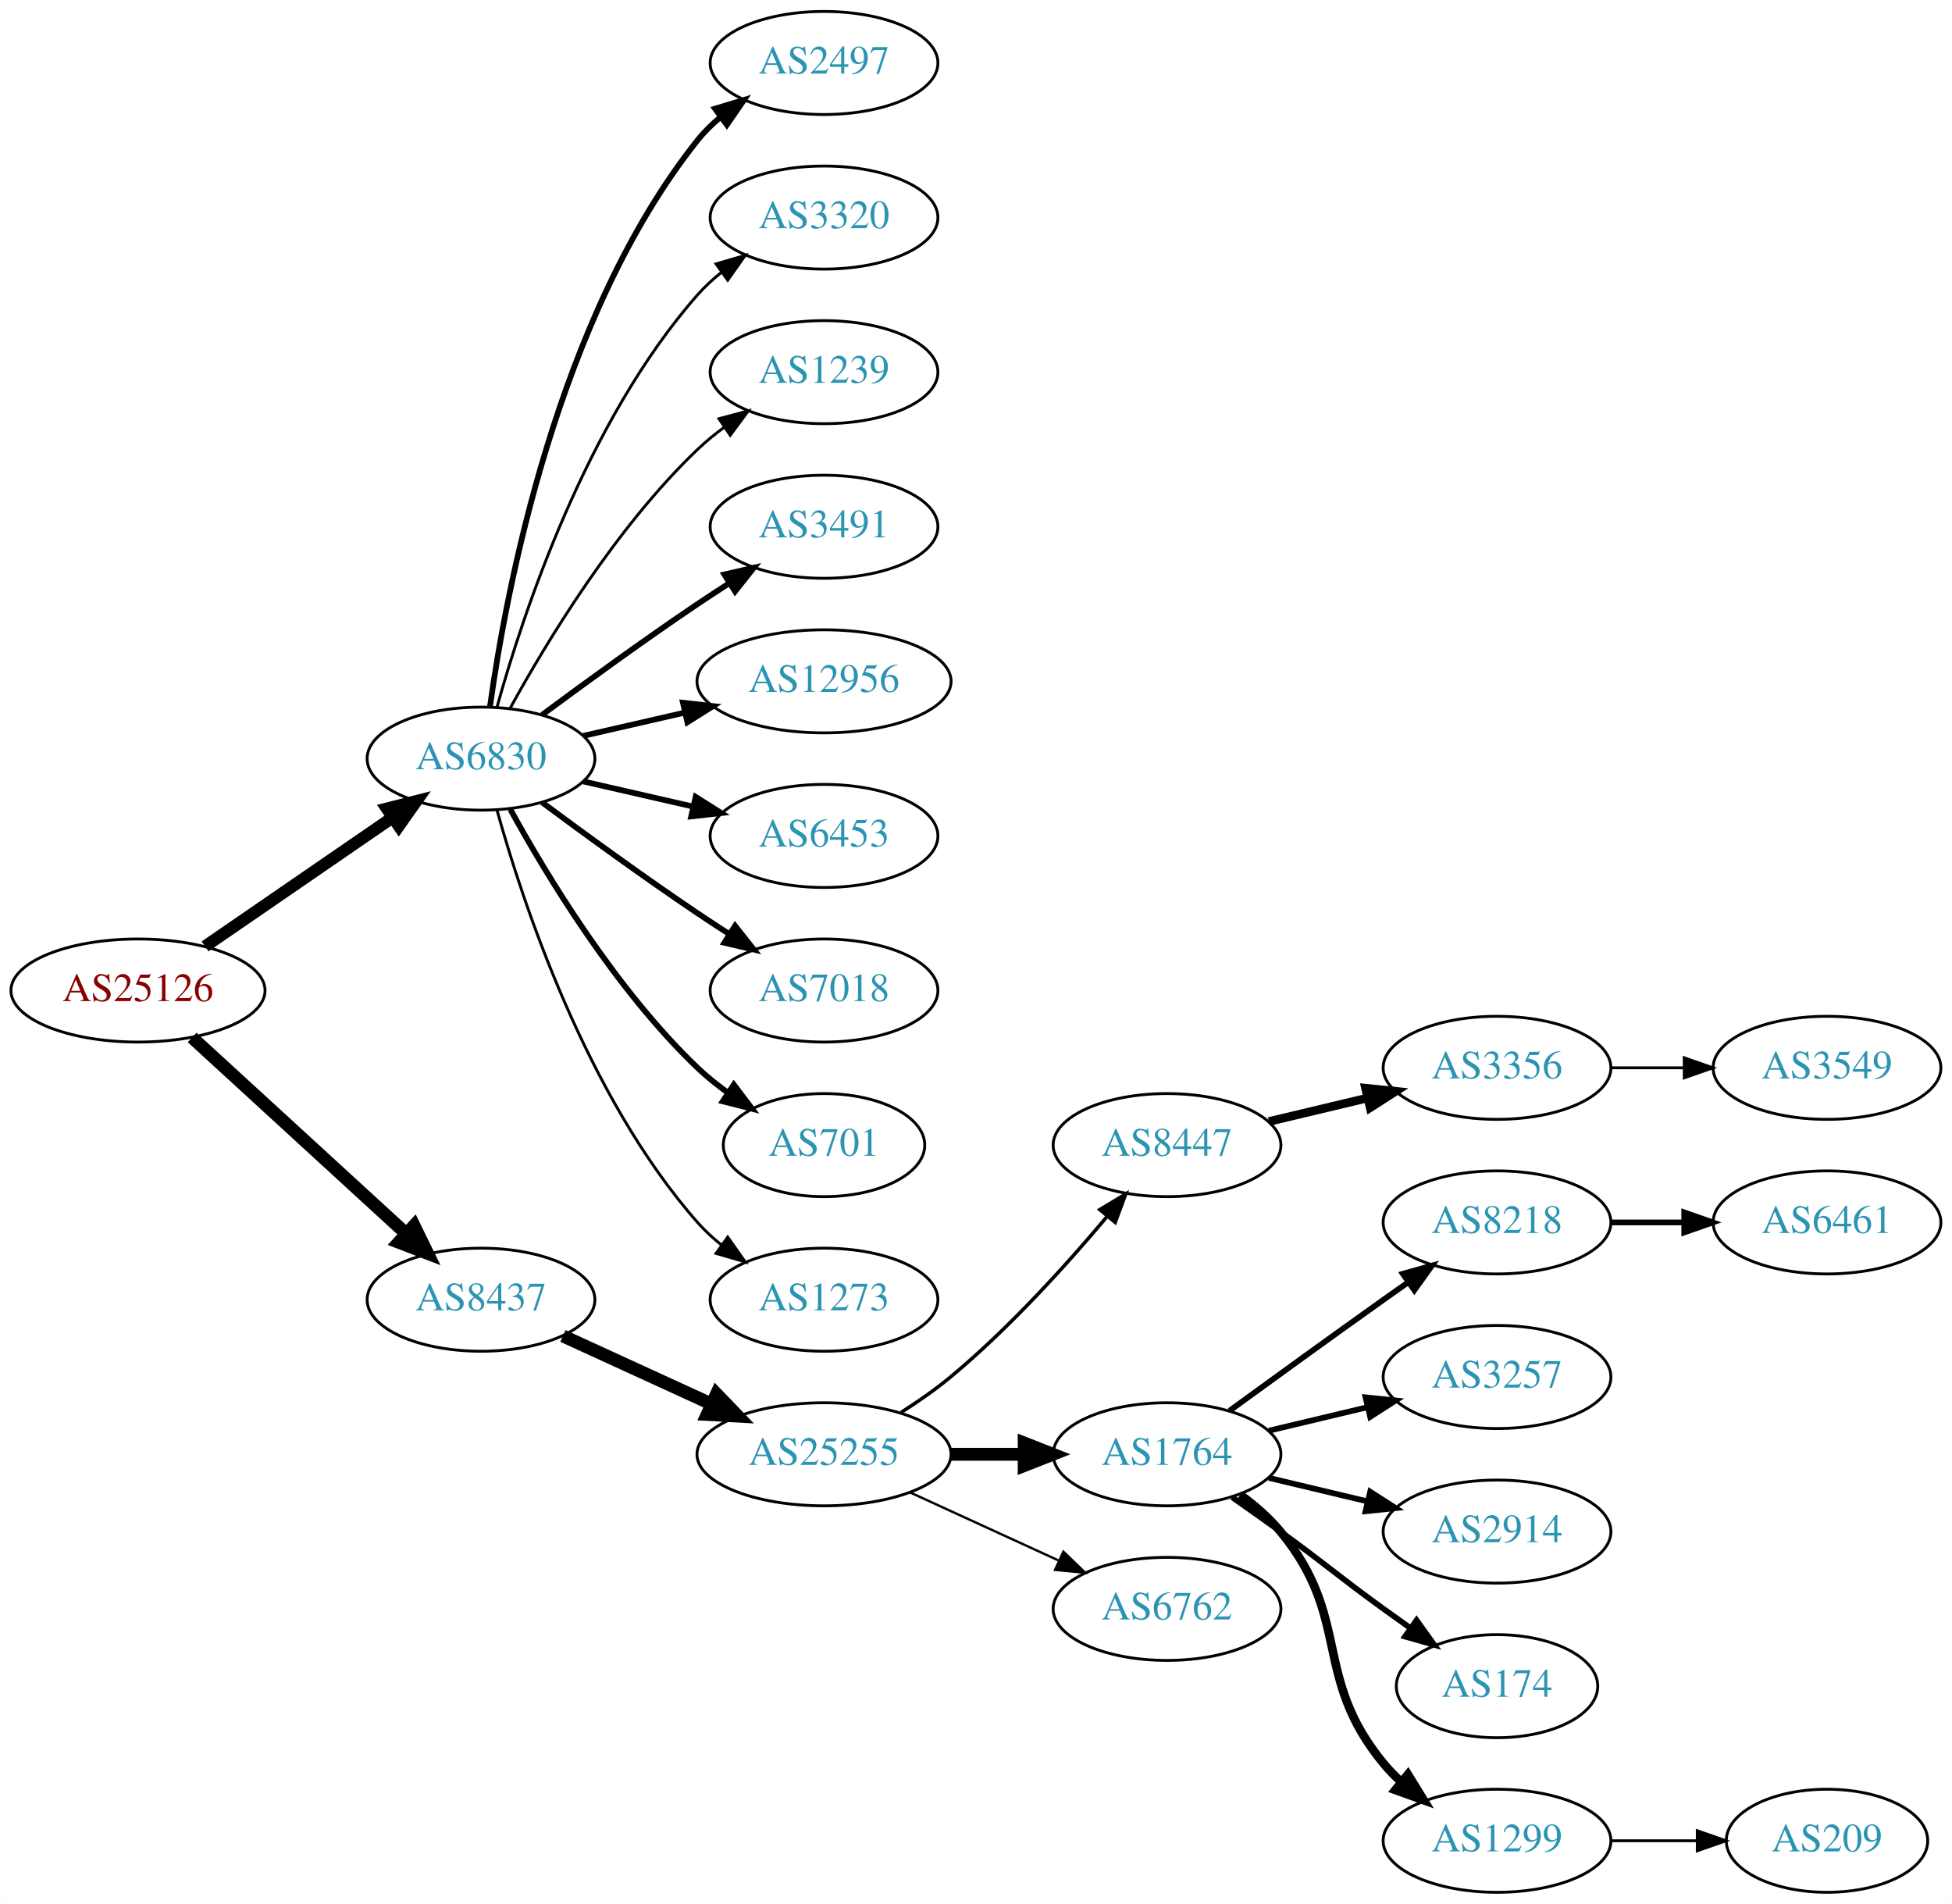
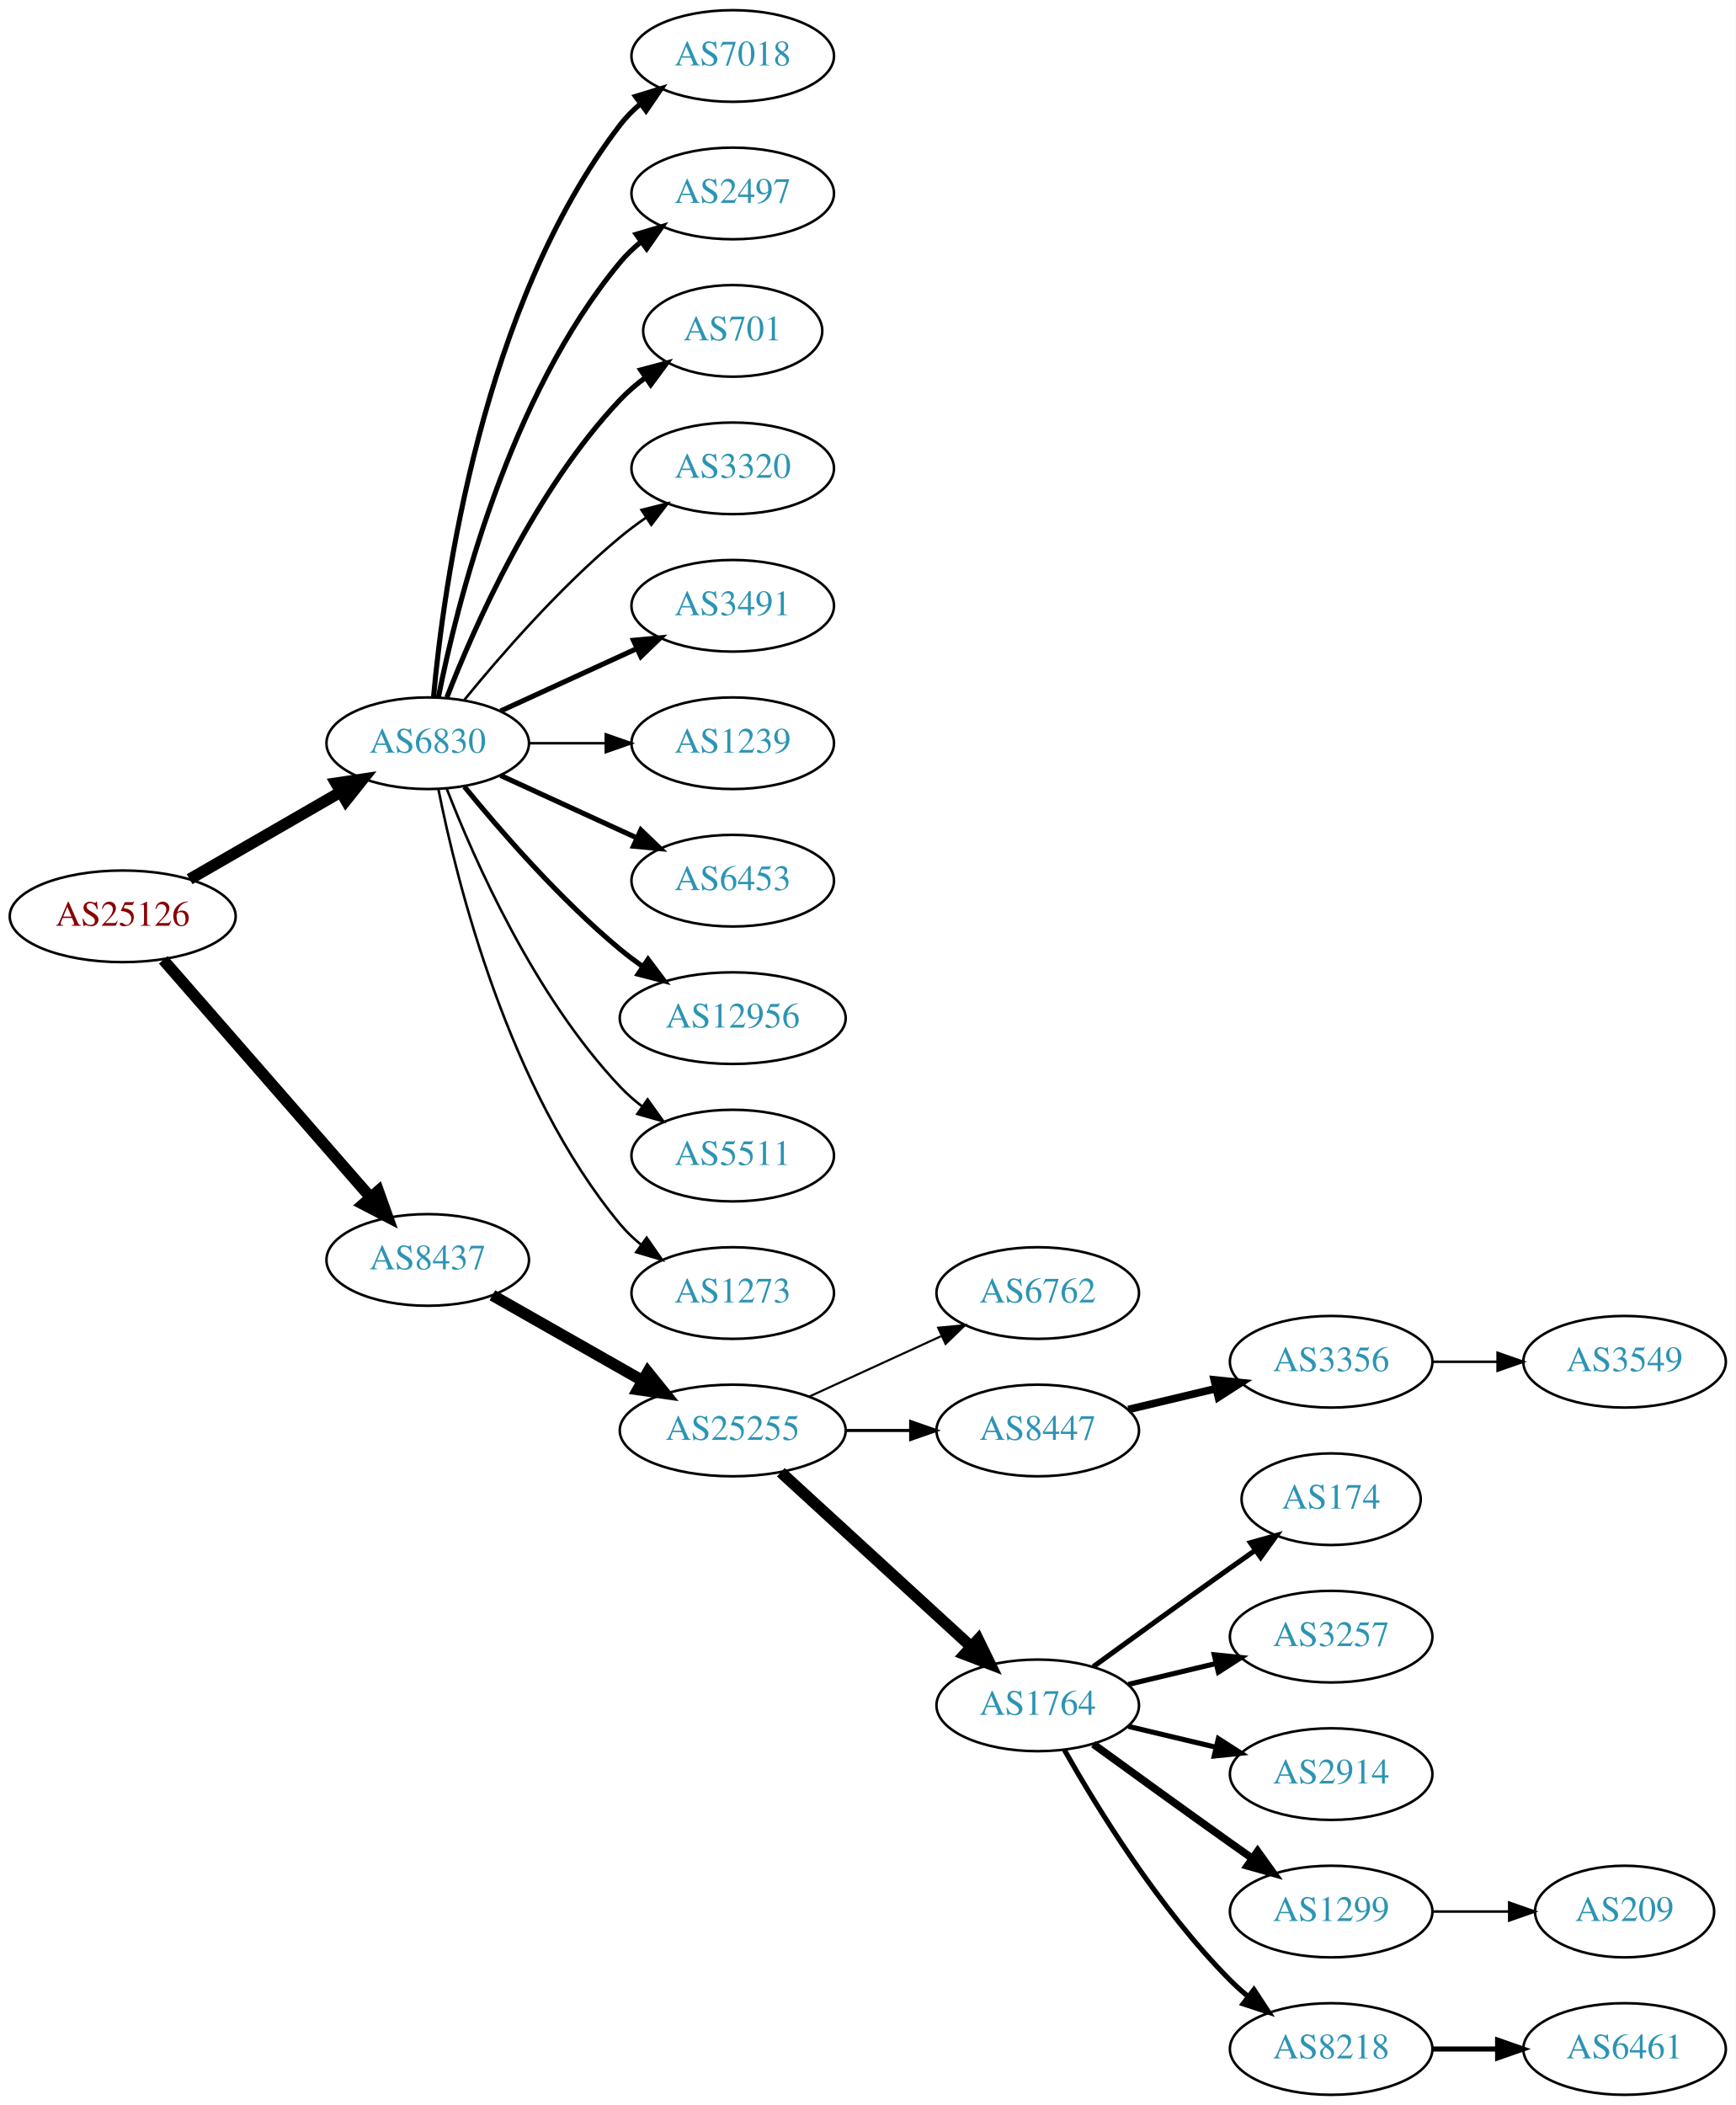
- <svg xmlns="http://www.w3.org/2000/svg" xmlns:xlink="http://www.w3.org/1999/xlink" width="682pt" height="665pt" viewBox="0.00 0.00 681.96 665.00">
-   <g id="graph0" class="graph" transform="scale(1 1) rotate(0) translate(4 661)">
-     <polygon fill="white" stroke="none" points="-4,4 -4,-661 677.956,-661 677.956,4 -4,4" />
+ <svg xmlns="http://www.w3.org/2000/svg" xmlns:xlink="http://www.w3.org/1999/xlink" width="682pt" height="827pt" viewBox="0.00 0.00 681.96 827.00">
+   <g id="graph0" class="graph" transform="scale(1 1) rotate(0) translate(4 823)">
+     <polygon fill="white" stroke="none" points="-4,4 -4,-823 677.956,-823 677.956,4 -4,4" />
    <g id="node1" class="node">
      <g id="a_node1">
        <a xlink:href="/asn/25126" xlink:title="AS25126 ~ TIWAG-Tiroler Wasserkraft AG [AT]">
-           <ellipse fill="#ffffff" stroke="black" cx="44.196" cy="-315" rx="44.393" ry="18" />
-           <text text-anchor="middle" x="44.196" y="-311.3" font-family="Times,serif" font-size="14.00" fill="#880000">AS25126</text>
+           <ellipse fill="#ffffff" stroke="black" cx="44.196" cy="-463" rx="44.393" ry="18" />
+           <text text-anchor="middle" x="44.196" y="-459.3" font-family="Times,serif" font-size="14.00" fill="#880000">AS25126</text>
        </a>
      </g>
    </g>
    <g id="node2" class="node">
      <g id="a_node2">
        <a xlink:href="/asn/6830" xlink:title="AS6830 ~ LGI-UPC [AT]">
-           <ellipse fill="#ffffff" stroke="black" cx="164.039" cy="-396" rx="39.794" ry="18" />
-           <text text-anchor="middle" x="164.039" y="-392.3" font-family="Times,serif" font-size="14.00" fill="#2c94b3">AS6830</text>
+           <ellipse fill="#ffffff" stroke="black" cx="164.039" cy="-531" rx="39.794" ry="18" />
+           <text text-anchor="middle" x="164.039" y="-527.3" font-family="Times,serif" font-size="14.00" fill="#2c94b3">AS6830</text>
        </a>
      </g>
    </g>
    <g id="edge1" class="edge">
-       <path fill="none" stroke="black" stroke-width="4.219" d="M67.639,-330.426C86.22,-343.198 112.781,-361.455 133.161,-375.463" />
-       <polygon fill="black" stroke="black" stroke-width="4.219" points="131.143,-378.556 141.475,-381.178 135.325,-372.471 131.143,-378.556" />
+       <path fill="none" stroke="black" stroke-width="4.5" d="M70.476,-477.588C87.796,-487.582 110.947,-500.941 129.763,-511.799" />
+       <polygon fill="black" stroke="black" stroke-width="4.5" points="127.978,-515.314 138.607,-516.902 131.914,-508.493 127.978,-515.314" />
    </g>
    <g id="node3" class="node">
      <g id="a_node3">
        <a xlink:href="/asn/8437" xlink:title="AS8437 ~ Hutchison Drei Austria GmbH [AT]">
-           <ellipse fill="#ffffff" stroke="black" cx="164.039" cy="-207" rx="39.794" ry="18" />
-           <text text-anchor="middle" x="164.039" y="-203.3" font-family="Times,serif" font-size="14.00" fill="#2c94b3">AS8437</text>
+           <ellipse fill="#ffffff" stroke="black" cx="164.039" cy="-328" rx="39.794" ry="18" />
+           <text text-anchor="middle" x="164.039" y="-324.3" font-family="Times,serif" font-size="14.00" fill="#2c94b3">AS8437</text>
        </a>
      </g>
    </g>
    <g id="edge2" class="edge">
-       <path fill="none" stroke="black" stroke-width="4.5" d="M63.094,-298.597C83.022,-280.333 115.38,-250.678 137.857,-230.079" />
-       <polygon fill="black" stroke="black" stroke-width="4.5" points="140.647,-232.863 145.359,-223.203 135.326,-227.057 140.647,-232.863" />
+       <path fill="none" stroke="black" stroke-width="4.5" d="M60.121,-445.902C80.663,-422.369 117.782,-379.845 141.379,-352.813" />
+       <polygon fill="black" stroke="black" stroke-width="4.5" points="144.625,-355.082 148.235,-344.959 138.692,-349.903 144.625,-355.082" />
    </g>
    <g id="node4" class="node">
      <g id="a_node4">
-         <a xlink:href="/asn/2497" xlink:title="AS2497 ~ Internet Initiative Japan Inc. [JP]">
-           <ellipse fill="#ffffff" stroke="black" cx="283.881" cy="-639" rx="39.794" ry="18" />
-           <text text-anchor="middle" x="283.881" y="-635.3" font-family="Times,serif" font-size="14.00" fill="#2c94b3">AS2497</text>
+         <a xlink:href="/asn/7018" xlink:title="AS7018 ~ AT&amp;T Services, Inc. [US]">
+           <ellipse fill="#ffffff" stroke="black" cx="283.881" cy="-801" rx="39.794" ry="18" />
+           <text text-anchor="middle" x="283.881" y="-797.3" font-family="Times,serif" font-size="14.00" fill="#2c94b3">AS7018</text>
        </a>
      </g>
    </g>
    <g id="edge3" class="edge">
-       <path fill="none" stroke="black" stroke-width="2" d="M167.178,-414.17C172.678,-453.974 190.504,-550.233 239.685,-612 242.026,-614.94 244.781,-617.649 247.747,-620.121" />
-       <polygon fill="black" stroke="black" stroke-width="2" points="245.812,-623.042 255.953,-626.11 249.939,-617.388 245.812,-623.042" />
+       <path fill="none" stroke="black" stroke-width="2" d="M166.323,-549.117C170.221,-592.332 185.238,-703.131 239.685,-774 241.975,-776.981 244.695,-779.716 247.639,-782.205" />
+       <polygon fill="black" stroke="black" stroke-width="2" points="245.686,-785.113 255.816,-788.218 249.833,-779.473 245.686,-785.113" />
    </g>
    <g id="node5" class="node">
      <g id="a_node5">
-         <a xlink:href="/asn/3320" xlink:title="AS3320 ~ DTAG [DE]">
-           <ellipse fill="#ffffff" stroke="black" cx="283.881" cy="-585" rx="39.794" ry="18" />
-           <text text-anchor="middle" x="283.881" y="-581.3" font-family="Times,serif" font-size="14.00" fill="#2c94b3">AS3320</text>
+         <a xlink:href="/asn/2497" xlink:title="AS2497 ~ Internet Initiative Japan Inc. [JP]">
+           <ellipse fill="#ffffff" stroke="black" cx="283.881" cy="-747" rx="39.794" ry="18" />
+           <text text-anchor="middle" x="283.881" y="-743.3" font-family="Times,serif" font-size="14.00" fill="#2c94b3">AS2497</text>
        </a>
      </g>
    </g>
    <g id="edge4" class="edge">
-       <path fill="none" stroke="black" d="M169.612,-413.946C178.517,-445.995 200.801,-513.842 239.685,-558 242.169,-560.821 245.019,-563.449 248.044,-565.871" />
-       <polygon fill="black" stroke="black" points="246.162,-568.828 256.334,-571.791 250.23,-563.131 246.162,-568.828" />
+       <path fill="none" stroke="black" stroke-width="2" d="M168.237,-549.073C175.401,-585.141 195.675,-667.125 239.685,-720 242.09,-722.889 244.886,-725.563 247.879,-728.013" />
+       <polygon fill="black" stroke="black" stroke-width="2" points="245.967,-730.95 256.122,-733.973 250.069,-725.277 245.967,-730.95" />
    </g>
    <g id="node6" class="node">
      <g id="a_node6">
+         <a xlink:href="/asn/701" xlink:title="AS701 ~ UUNET [US]">
+           <ellipse fill="#ffffff" stroke="black" cx="283.881" cy="-693" rx="35.194" ry="18" />
+           <text text-anchor="middle" x="283.881" y="-689.3" font-family="Times,serif" font-size="14.00" fill="#2c94b3">AS701</text>
+         </a>
+       </g>
+     </g>
+     <g id="edge5" class="edge">
+       <path fill="none" stroke="black" stroke-width="2" d="M171.562,-548.994C182.312,-576.728 205.969,-630.429 239.685,-666 242.628,-669.105 246.001,-672.001 249.537,-674.655" />
+       <polygon fill="black" stroke="black" stroke-width="2" points="247.722,-677.654 257.956,-680.397 251.666,-671.871 247.722,-677.654" />
+     </g>
+     <g id="node7" class="node">
+       <g id="a_node7">
+         <a xlink:href="/asn/3320" xlink:title="AS3320 ~ DTAG [DE]">
+           <ellipse fill="#ffffff" stroke="black" cx="283.881" cy="-639" rx="39.794" ry="18" />
+           <text text-anchor="middle" x="283.881" y="-635.3" font-family="Times,serif" font-size="14.00" fill="#2c94b3">AS3320</text>
+         </a>
+       </g>
+     </g>
+     <g id="edge6" class="edge">
+       <path fill="none" stroke="black" d="M178.458,-548.065C192.572,-565.375 215.987,-592.345 239.685,-612 242.901,-614.668 246.402,-617.27 249.972,-619.741" />
+       <polygon fill="black" stroke="black" points="248.05,-622.666 258.329,-625.236 251.896,-616.817 248.05,-622.666" />
+     </g>
+     <g id="node8" class="node">
+       <g id="a_node8">
+         <a xlink:href="/asn/3491" xlink:title="AS3491 ~ PCCW Global, Inc. [US]">
+           <ellipse fill="#ffffff" stroke="black" cx="283.881" cy="-585" rx="39.794" ry="18" />
+           <text text-anchor="middle" x="283.881" y="-581.3" font-family="Times,serif" font-size="14.00" fill="#2c94b3">AS3491</text>
+         </a>
+       </g>
+     </g>
+     <g id="edge7" class="edge">
+       <path fill="none" stroke="black" stroke-width="2" d="M192.667,-543.661C208.624,-550.973 228.895,-560.261 246.178,-568.181" />
+       <polygon fill="black" stroke="black" stroke-width="2" points="244.876,-571.435 255.425,-572.419 247.793,-565.071 244.876,-571.435" />
+     </g>
+     <g id="node9" class="node">
+       <g id="a_node9">
        <a xlink:href="/asn/1239" xlink:title="AS1239 ~ Sprint [US]">
          <ellipse fill="#ffffff" stroke="black" cx="283.881" cy="-531" rx="39.794" ry="18" />
          <text text-anchor="middle" x="283.881" y="-527.3" font-family="Times,serif" font-size="14.00" fill="#2c94b3">AS1239</text>
        </a>
      </g>
    </g>
-     <g id="edge5" class="edge">
-       <path fill="none" stroke="black" d="M174.28,-413.713C186.825,-436.561 211.002,-476.611 239.685,-504 242.553,-506.739 245.742,-509.347 249.051,-511.785" />
-       <polygon fill="black" stroke="black" points="247.175,-514.742 257.411,-517.477 251.114,-508.956 247.175,-514.742" />
-     </g>
-     <g id="node7" class="node">
-       <g id="a_node7">
-         <a xlink:href="/asn/3491" xlink:title="AS3491 ~ PCCW Global, Inc. [US]">
+     <g id="edge8" class="edge">
+       <path fill="none" stroke="black" d="M203.951,-531C213.505,-531 223.854,-531 233.817,-531" />
+       <polygon fill="black" stroke="black" points="234.009,-534.5 244.009,-531 234.009,-527.5 234.009,-534.5" />
+     </g>
+     <g id="node10" class="node">
+       <g id="a_node10">
+         <a xlink:href="/asn/6453" xlink:title="AS6453 ~ TATA COMMUNICATIONS (AMERICA) INC [US]">
          <ellipse fill="#ffffff" stroke="black" cx="283.881" cy="-477" rx="39.794" ry="18" />
-           <text text-anchor="middle" x="283.881" y="-473.3" font-family="Times,serif" font-size="14.00" fill="#2c94b3">AS3491</text>
-         </a>
-       </g>
-     </g>
-     <g id="edge6" class="edge">
-       <path fill="none" stroke="black" stroke-width="2" d="M185.369,-411.277C200.231,-422.304 220.976,-437.407 239.685,-450 243.234,-452.389 246.984,-454.839 250.733,-457.242" />
-       <polygon fill="black" stroke="black" stroke-width="2" points="249.059,-460.325 259.381,-462.712 252.801,-454.409 249.059,-460.325" />
-     </g>
-     <g id="node8" class="node">
-       <g id="a_node8">
+           <text text-anchor="middle" x="283.881" y="-473.3" font-family="Times,serif" font-size="14.00" fill="#2c94b3">AS6453</text>
+         </a>
+       </g>
+     </g>
+     <g id="edge9" class="edge">
+       <path fill="none" stroke="black" stroke-width="2" d="M192.667,-518.339C208.624,-511.027 228.895,-501.739 246.178,-493.819" />
+       <polygon fill="black" stroke="black" stroke-width="2" points="247.793,-496.929 255.425,-489.581 244.876,-490.565 247.793,-496.929" />
+     </g>
+     <g id="node11" class="node">
+       <g id="a_node11">
        <a xlink:href="/asn/12956" xlink:title="AS12956 ~ TELXIUS [ES]">
          <ellipse fill="#ffffff" stroke="black" cx="283.881" cy="-423" rx="44.393" ry="18" />
          <text text-anchor="middle" x="283.881" y="-419.3" font-family="Times,serif" font-size="14.00" fill="#2c94b3">AS12956</text>
        </a>
      </g>
    </g>
-     <g id="edge7" class="edge">
-       <path fill="none" stroke="black" stroke-width="2" d="M199.758,-403.955C210.896,-406.507 223.432,-409.379 235.325,-412.104" />
-       <polygon fill="black" stroke="black" stroke-width="2" points="234.59,-415.526 245.119,-414.348 236.153,-408.703 234.59,-415.526" />
-     </g>
-     <g id="node9" class="node">
-       <g id="a_node9">
-         <a xlink:href="/asn/6453" xlink:title="AS6453 ~ TATA COMMUNICATIONS (AMERICA) INC [US]">
-           <ellipse fill="#ffffff" stroke="black" cx="283.881" cy="-369" rx="39.794" ry="18" />
-           <text text-anchor="middle" x="283.881" y="-365.3" font-family="Times,serif" font-size="14.00" fill="#2c94b3">AS6453</text>
-         </a>
-       </g>
-     </g>
-     <g id="edge8" class="edge">
-       <path fill="none" stroke="black" stroke-width="2" d="M199.758,-388.045C211.758,-385.296 225.379,-382.175 238.071,-379.267" />
-       <polygon fill="black" stroke="black" stroke-width="2" points="239.037,-382.636 248.003,-376.991 237.474,-375.813 239.037,-382.636" />
-     </g>
-     <g id="node10" class="node">
-       <g id="a_node10">
-         <a xlink:href="/asn/7018" xlink:title="AS7018 ~ AT&amp;T Services, Inc. [US]">
-           <ellipse fill="#ffffff" stroke="black" cx="283.881" cy="-315" rx="39.794" ry="18" />
-           <text text-anchor="middle" x="283.881" y="-311.3" font-family="Times,serif" font-size="14.00" fill="#2c94b3">AS7018</text>
-         </a>
-       </g>
-     </g>
-     <g id="edge9" class="edge">
-       <path fill="none" stroke="black" stroke-width="2" d="M185.369,-380.723C200.231,-369.696 220.976,-354.593 239.685,-342 243.234,-339.611 246.984,-337.161 250.733,-334.758" />
-       <polygon fill="black" stroke="black" stroke-width="2" points="252.801,-337.591 259.381,-329.288 249.059,-331.675 252.801,-337.591" />
-     </g>
-     <g id="node11" class="node">
-       <g id="a_node11">
-         <a xlink:href="/asn/701" xlink:title="AS701 ~ UUNET [US]">
-           <ellipse fill="#ffffff" stroke="black" cx="283.881" cy="-261" rx="35.194" ry="18" />
-           <text text-anchor="middle" x="283.881" y="-257.3" font-family="Times,serif" font-size="14.00" fill="#2c94b3">AS701</text>
-         </a>
-       </g>
-     </g>
    <g id="edge10" class="edge">
-       <path fill="none" stroke="black" stroke-width="2" d="M174.28,-378.287C186.825,-355.439 211.002,-315.389 239.685,-288 242.939,-284.893 246.606,-281.954 250.393,-279.24" />
-       <polygon fill="black" stroke="black" stroke-width="2" points="252.37,-282.128 258.761,-273.678 248.495,-276.299 252.37,-282.128" />
+       <path fill="none" stroke="black" stroke-width="2" d="M178.458,-513.935C192.572,-496.625 215.987,-469.655 239.685,-450 242.423,-447.729 245.367,-445.506 248.384,-443.37" />
+       <polygon fill="black" stroke="black" stroke-width="2" points="250.61,-446.092 256.973,-437.621 246.716,-440.275 250.61,-446.092" />
    </g>
    <g id="node12" class="node">
      <g id="a_node12">
-         <a xlink:href="/asn/1273" xlink:title="AS1273 ~ Vodafone Group PLC [EU]">
-           <ellipse fill="#ffffff" stroke="black" cx="283.881" cy="-207" rx="39.794" ry="18" />
-           <text text-anchor="middle" x="283.881" y="-203.3" font-family="Times,serif" font-size="14.00" fill="#2c94b3">AS1273</text>
+         <a xlink:href="/asn/5511" xlink:title="AS5511 ~ Orange S.A. [FR]">
+           <ellipse fill="#ffffff" stroke="black" cx="283.881" cy="-369" rx="39.794" ry="18" />
+           <text text-anchor="middle" x="283.881" y="-365.3" font-family="Times,serif" font-size="14.00" fill="#2c94b3">AS5511</text>
        </a>
      </g>
    </g>
    <g id="edge11" class="edge">
-       <path fill="none" stroke="black" d="M169.612,-378.054C178.517,-346.005 200.801,-278.158 239.685,-234 242.169,-231.179 245.019,-228.551 248.044,-226.129" />
-       <polygon fill="black" stroke="black" points="250.23,-228.869 256.334,-220.209 246.162,-223.172 250.23,-228.869" />
+       <path fill="none" stroke="black" d="M171.562,-513.006C182.312,-485.272 205.969,-431.571 239.685,-396 242.271,-393.272 245.188,-390.706 248.257,-388.323" />
+       <polygon fill="black" stroke="black" points="250.435,-391.07 256.605,-382.457 246.411,-385.342 250.435,-391.07" />
    </g>
    <g id="node13" class="node">
      <g id="a_node13">
-         <a xlink:href="/asn/25255" xlink:title="AS25255 ~ ==&gt; TELE2 AUSTRIA &lt;== [AT]">
-           <ellipse fill="#ffffff" stroke="black" cx="283.881" cy="-153" rx="44.393" ry="18" />
-           <text text-anchor="middle" x="283.881" y="-149.3" font-family="Times,serif" font-size="14.00" fill="#2c94b3">AS25255</text>
+         <a xlink:href="/asn/1273" xlink:title="AS1273 ~ Vodafone Group PLC [EU]">
+           <ellipse fill="#ffffff" stroke="black" cx="283.881" cy="-315" rx="39.794" ry="18" />
+           <text text-anchor="middle" x="283.881" y="-311.3" font-family="Times,serif" font-size="14.00" fill="#2c94b3">AS1273</text>
        </a>
      </g>
    </g>
    <g id="edge12" class="edge">
-       <path fill="none" stroke="black" stroke-width="4.5" d="M192.667,-194.339C208.165,-187.238 227.732,-178.272 244.678,-170.506" />
-       <polygon fill="black" stroke="black" stroke-width="4.5" points="246.33,-174.08 253.781,-166.335 243.05,-166.921 246.33,-174.08" />
+       <path fill="none" stroke="black" d="M168.237,-512.927C175.401,-476.859 195.675,-394.875 239.685,-342 242.09,-339.111 244.886,-336.437 247.879,-333.987" />
+       <polygon fill="black" stroke="black" points="250.069,-336.723 256.122,-328.027 245.967,-331.05 250.069,-336.723" />
    </g>
    <g id="node14" class="node">
      <g id="a_node14">
+         <a xlink:href="/asn/25255" xlink:title="AS25255 ~ ==&gt; TELE2 AUSTRIA &lt;== [AT]">
+           <ellipse fill="#ffffff" stroke="black" cx="283.881" cy="-261" rx="44.393" ry="18" />
+           <text text-anchor="middle" x="283.881" y="-257.3" font-family="Times,serif" font-size="14.00" fill="#2c94b3">AS25255</text>
+         </a>
+       </g>
+     </g>
+     <g id="edge13" class="edge">
+       <path fill="none" stroke="black" stroke-width="4.5" d="M189.456,-314.118C206.489,-304.433 229.461,-291.372 248.364,-280.625" />
+       <polygon fill="black" stroke="black" stroke-width="4.5" points="250.526,-283.925 257.273,-275.56 246.633,-277.08 250.526,-283.925" />
+     </g>
+     <g id="node15" class="node">
+       <g id="a_node15">
+         <a xlink:href="/asn/6762" xlink:title="AS6762 ~ TELECOM ITALIA SPARKLE S.p.A. [IT]">
+           <ellipse fill="#ffffff" stroke="black" cx="403.724" cy="-315" rx="39.794" ry="18" />
+           <text text-anchor="middle" x="403.724" y="-311.3" font-family="Times,serif" font-size="14.00" fill="#2c94b3">AS6762</text>
+         </a>
+       </g>
+     </g>
+     <g id="edge14" class="edge">
+       <path fill="none" stroke="black" stroke-width="0.818" d="M314.011,-274.348C329.622,-281.502 349.02,-290.391 365.692,-298.03" />
+       <polygon fill="black" stroke="black" stroke-width="0.818" points="364.595,-301.378 375.144,-302.362 367.511,-295.014 364.595,-301.378" />
+     </g>
+     <g id="node16" class="node">
+       <g id="a_node16">
        <a xlink:href="/asn/8447" xlink:title="AS8447 ~ A1 Telekom Austria AG [AT]">
          <ellipse fill="#ffffff" stroke="black" cx="403.724" cy="-261" rx="39.794" ry="18" />
          <text text-anchor="middle" x="403.724" y="-257.3" font-family="Times,serif" font-size="14.00" fill="#2c94b3">AS8447</text>
        </a>
      </g>
    </g>
-     <g id="edge13" class="edge">
-       <path fill="none" stroke="black" stroke-width="1.227" d="M310.79,-167.621C316.684,-171.369 322.768,-175.596 328.077,-180 348.443,-196.891 368.599,-219.185 382.823,-236.107" />
-       <polygon fill="black" stroke="black" stroke-width="1.227" points="380.232,-238.465 389.305,-243.935 385.624,-234.001 380.232,-238.465" />
-     </g>
-     <g id="node15" class="node">
-       <g id="a_node15">
+     <g id="edge15" class="edge">
+       <path fill="none" stroke="black" stroke-width="1.227" d="M328.092,-261C336.405,-261 345.168,-261 353.65,-261" />
+       <polygon fill="black" stroke="black" stroke-width="1.227" points="353.809,-264.5 363.809,-261 353.809,-257.5 353.809,-264.5" />
+     </g>
+     <g id="node17" class="node">
+       <g id="a_node17">
        <a xlink:href="/asn/1764" xlink:title="AS1764 ~ NEXTLAYER-AS [AT]">
          <ellipse fill="#ffffff" stroke="black" cx="403.724" cy="-153" rx="39.794" ry="18" />
          <text text-anchor="middle" x="403.724" y="-149.3" font-family="Times,serif" font-size="14.00" fill="#2c94b3">AS1764</text>
        </a>
      </g>
    </g>
-     <g id="edge14" class="edge">
-       <path fill="none" stroke="black" stroke-width="4.5" d="M328.092,-153C336.405,-153 345.168,-153 353.65,-153" />
-       <polygon fill="black" stroke="black" stroke-width="4.5" points="353.809,-156.938 363.809,-153 353.809,-149.063 353.809,-156.938" />
-     </g>
-     <g id="node16" class="node">
-       <g id="a_node16">
-         <a xlink:href="/asn/6762" xlink:title="AS6762 ~ TELECOM ITALIA SPARKLE S.p.A. [IT]">
-           <ellipse fill="#ffffff" stroke="black" cx="403.724" cy="-99" rx="39.794" ry="18" />
-           <text text-anchor="middle" x="403.724" y="-95.3" font-family="Times,serif" font-size="14.00" fill="#2c94b3">AS6762</text>
-         </a>
-       </g>
-     </g>
-     <g id="edge15" class="edge">
-       <path fill="none" stroke="black" stroke-width="0.818" d="M314.011,-139.652C329.622,-132.498 349.02,-123.609 365.692,-115.97" />
-       <polygon fill="black" stroke="black" stroke-width="0.818" points="367.511,-118.986 375.144,-111.638 364.595,-112.622 367.511,-118.986" />
-     </g>
-     <g id="node17" class="node">
-       <g id="a_node17">
+     <g id="edge16" class="edge">
+       <path fill="none" stroke="black" stroke-width="4.5" d="M302.779,-244.597C322.707,-226.333 355.065,-196.678 377.542,-176.079" />
+       <polygon fill="black" stroke="black" stroke-width="4.5" points="380.332,-178.863 385.044,-169.203 375.011,-173.057 380.332,-178.863" />
+     </g>
+     <g id="node18" class="node">
+       <g id="a_node18">
        <a xlink:href="/asn/3356" xlink:title="AS3356 ~ Level 3 Parent, LLC [US]">
          <ellipse fill="#ffffff" stroke="black" cx="519.017" cy="-288" rx="39.794" ry="18" />
          <text text-anchor="middle" x="519.017" y="-284.3" font-family="Times,serif" font-size="14.00" fill="#2c94b3">AS3356</text>
        </a>
      </g>
    </g>
-     <g id="edge16" class="edge">
+     <g id="edge17" class="edge">
      <path fill="none" stroke="black" stroke-width="3" d="M439.331,-269.248C450.202,-271.838 462.357,-274.735 473.799,-277.462" />
      <polygon fill="black" stroke="black" stroke-width="3" points="473.082,-280.889 483.621,-279.803 474.705,-274.08 473.082,-280.889" />
    </g>
-     <g id="node18" class="node">
-       <g id="a_node18">
-         <a xlink:href="/asn/8218" xlink:title="AS8218 ~ legacy Neotelecoms [FR]">
-           <ellipse fill="#ffffff" stroke="black" cx="519.017" cy="-234" rx="39.794" ry="18" />
-           <text text-anchor="middle" x="519.017" y="-230.3" font-family="Times,serif" font-size="14.00" fill="#2c94b3">AS8218</text>
-         </a>
-       </g>
-     </g>
-     <g id="edge17" class="edge">
-       <path fill="none" stroke="black" stroke-width="2" d="M425.572,-168.222C440.506,-179.091 461.12,-194.025 479.37,-207 482.191,-209.005 485.134,-211.085 488.082,-213.159" />
-       <polygon fill="black" stroke="black" stroke-width="2" points="486.109,-216.05 496.306,-218.926 490.128,-210.319 486.109,-216.05" />
-     </g>
    <g id="node19" class="node">
      <g id="a_node19">
+         <a xlink:href="/asn/174" xlink:title="AS174 ~ Cogent Communications [US]">
+           <ellipse fill="#ffffff" stroke="black" cx="519.017" cy="-234" rx="35.194" ry="18" />
+           <text text-anchor="middle" x="519.017" y="-230.3" font-family="Times,serif" font-size="14.00" fill="#2c94b3">AS174</text>
+         </a>
+       </g>
+     </g>
+     <g id="edge18" class="edge">
+       <path fill="none" stroke="black" stroke-width="2" d="M425.572,-168.222C440.506,-179.091 461.12,-194.025 479.37,-207 482.581,-209.282 485.95,-211.661 489.304,-214.018" />
+       <polygon fill="black" stroke="black" stroke-width="2" points="487.316,-216.899 497.515,-219.77 491.332,-211.166 487.316,-216.899" />
+     </g>
+     <g id="node20" class="node">
+       <g id="a_node20">
        <a xlink:href="/asn/3257" xlink:title="AS3257 ~ GTT [DE]">
          <ellipse fill="#ffffff" stroke="black" cx="519.017" cy="-180" rx="39.794" ry="18" />
          <text text-anchor="middle" x="519.017" y="-176.3" font-family="Times,serif" font-size="14.00" fill="#2c94b3">AS3257</text>
        </a>
      </g>
    </g>
-     <g id="edge18" class="edge">
+     <g id="edge19" class="edge">
      <path fill="none" stroke="black" stroke-width="2" d="M439.331,-161.248C450.202,-163.838 462.357,-166.735 473.799,-169.462" />
      <polygon fill="black" stroke="black" stroke-width="2" points="473.082,-172.889 483.621,-171.803 474.705,-166.08 473.082,-172.889" />
    </g>
-     <g id="node20" class="node">
-       <g id="a_node20">
+     <g id="node21" class="node">
+       <g id="a_node21">
        <a xlink:href="/asn/2914" xlink:title="AS2914 ~ NTT America, Inc. [US]">
          <ellipse fill="#ffffff" stroke="black" cx="519.017" cy="-126" rx="39.794" ry="18" />
          <text text-anchor="middle" x="519.017" y="-122.3" font-family="Times,serif" font-size="14.00" fill="#2c94b3">AS2914</text>
        </a>
      </g>
    </g>
-     <g id="edge19" class="edge">
+     <g id="edge20" class="edge">
      <path fill="none" stroke="black" stroke-width="2" d="M439.331,-144.752C450.202,-142.162 462.357,-139.265 473.799,-136.538" />
      <polygon fill="black" stroke="black" stroke-width="2" points="474.705,-139.92 483.621,-134.197 473.082,-133.111 474.705,-139.92" />
-     </g>
-     <g id="node21" class="node">
-       <g id="a_node21">
-         <a xlink:href="/asn/174" xlink:title="AS174 ~ Cogent Communications [US]">
-           <ellipse fill="#ffffff" stroke="black" cx="519.017" cy="-72" rx="35.194" ry="18" />
-           <text text-anchor="middle" x="519.017" y="-68.3" font-family="Times,serif" font-size="14.00" fill="#2c94b3">AS174</text>
-         </a>
-       </g>
-     </g>
-     <g id="edge20" class="edge">
-       <path fill="none" stroke="black" stroke-width="2" d="M426.481,-137.991C432.015,-134.121 437.934,-129.936 443.37,-126 459.57,-114.271 463.17,-110.729 479.37,-99 482.399,-96.807 485.578,-94.537 488.756,-92.287" />
-       <polygon fill="black" stroke="black" stroke-width="2" points="490.899,-95.059 497.067,-86.445 486.873,-89.333 490.899,-95.059" />
    </g>
    <g id="node22" class="node">
      <g id="a_node22">
        <a xlink:href="/asn/1299" xlink:title="AS1299 ~ Telia Carrier [EU]">
+           <ellipse fill="#ffffff" stroke="black" cx="519.017" cy="-72" rx="39.794" ry="18" />
+           <text text-anchor="middle" x="519.017" y="-68.3" font-family="Times,serif" font-size="14.00" fill="#2c94b3">AS1299</text>
+         </a>
+       </g>
+     </g>
+     <g id="edge21" class="edge">
+       <path fill="none" stroke="black" stroke-width="3" d="M425.572,-137.778C440.506,-126.909 461.12,-111.975 479.37,-99 482.191,-96.995 485.134,-94.915 488.082,-92.841" />
+       <polygon fill="black" stroke="black" stroke-width="3" points="490.128,-95.681 496.306,-87.074 486.109,-89.95 490.128,-95.681" />
+     </g>
+     <g id="node23" class="node">
+       <g id="a_node23">
+         <a xlink:href="/asn/8218" xlink:title="AS8218 ~ legacy Neotelecoms [FR]">
          <ellipse fill="#ffffff" stroke="black" cx="519.017" cy="-18" rx="39.794" ry="18" />
-           <text text-anchor="middle" x="519.017" y="-14.3" font-family="Times,serif" font-size="14.00" fill="#2c94b3">AS1299</text>
-         </a>
-       </g>
-     </g>
-     <g id="edge21" class="edge">
-       <path fill="none" stroke="black" stroke-width="3" d="M429.305,-138.844C434.399,-135.128 439.413,-130.799 443.37,-126 468.435,-95.606 454.306,-75.394 479.37,-45 481.225,-42.751 483.313,-40.604 485.531,-38.576" />
-       <polygon fill="black" stroke="black" stroke-width="3" points="487.88,-41.178 493.436,-32.156 483.467,-35.744 487.88,-41.178" />
+           <text text-anchor="middle" x="519.017" y="-14.3" font-family="Times,serif" font-size="14.00" fill="#2c94b3">AS8218</text>
+         </a>
+       </g>
+     </g>
+     <g id="edge22" class="edge">
+       <path fill="none" stroke="black" stroke-width="2" d="M414.184,-135.51C426.965,-112.904 451.398,-73.114 479.37,-45 481.481,-42.879 483.777,-40.812 486.163,-38.829" />
+       <polygon fill="black" stroke="black" stroke-width="2" points="488.678,-41.31 494.478,-32.444 484.415,-35.758 488.678,-41.31" />
    </g>
    <g id="node24" class="node">
      <g id="a_node24">
        <a xlink:href="/asn/3549" xlink:title="AS3549 ~ Level 3 Parent, LLC [US]">
          <ellipse fill="#ffffff" stroke="black" cx="634.31" cy="-288" rx="39.794" ry="18" />
          <text text-anchor="middle" x="634.31" y="-284.3" font-family="Times,serif" font-size="14.00" fill="#2c94b3">AS3549</text>
        </a>
      </g>
    </g>
    <g id="edge23" class="edge">
      <path fill="none" stroke="black" d="M558.689,-288C566.892,-288 575.656,-288 584.188,-288" />
      <polygon fill="black" stroke="black" points="584.427,-291.5 594.427,-288 584.427,-284.5 584.427,-291.5" />
    </g>
-     <g id="node23" class="node">
-       <g id="a_node23">
-         <a xlink:href="/asn/6461" xlink:title="AS6461 ~ Zayo Bandwidth [US]">
-           <ellipse fill="#ffffff" stroke="black" cx="634.31" cy="-234" rx="39.794" ry="18" />
-           <text text-anchor="middle" x="634.31" y="-230.3" font-family="Times,serif" font-size="14.00" fill="#2c94b3">AS6461</text>
-         </a>
-       </g>
-     </g>
-     <g id="edge22" class="edge">
-       <path fill="none" stroke="black" stroke-width="2" d="M558.689,-234C566.892,-234 575.656,-234 584.188,-234" />
-       <polygon fill="black" stroke="black" stroke-width="2" points="584.427,-237.5 594.427,-234 584.427,-230.5 584.427,-237.5" />
+     <g id="node26" class="node">
+       <g id="a_node26">
+         <a xlink:href="/asn/209" xlink:title="AS209 ~ CenturyLink Communications, LLC [US]">
+           <ellipse fill="#ffffff" stroke="black" cx="634.31" cy="-72" rx="35.194" ry="18" />
+           <text text-anchor="middle" x="634.31" y="-68.3" font-family="Times,serif" font-size="14.00" fill="#2c94b3">AS209</text>
+         </a>
+       </g>
+     </g>
+     <g id="edge25" class="edge">
+       <path fill="none" stroke="black" d="M558.689,-72C568.394,-72 578.885,-72 588.848,-72" />
+       <polygon fill="black" stroke="black" points="588.984,-75.5 598.984,-72 588.984,-68.5 588.984,-75.5" />
    </g>
    <g id="node25" class="node">
      <g id="a_node25">
-         <a xlink:href="/asn/209" xlink:title="AS209 ~ CenturyLink Communications, LLC [US]">
-           <ellipse fill="#ffffff" stroke="black" cx="634.31" cy="-18" rx="35.194" ry="18" />
-           <text text-anchor="middle" x="634.31" y="-14.3" font-family="Times,serif" font-size="14.00" fill="#2c94b3">AS209</text>
+         <a xlink:href="/asn/6461" xlink:title="AS6461 ~ Zayo Bandwidth [US]">
+           <ellipse fill="#ffffff" stroke="black" cx="634.31" cy="-18" rx="39.794" ry="18" />
+           <text text-anchor="middle" x="634.31" y="-14.3" font-family="Times,serif" font-size="14.00" fill="#2c94b3">AS6461</text>
        </a>
      </g>
    </g>
    <g id="edge24" class="edge">
-       <path fill="none" stroke="black" d="M558.689,-18C568.394,-18 578.885,-18 588.848,-18" />
-       <polygon fill="black" stroke="black" points="588.984,-21.5 598.984,-18 588.984,-14.5 588.984,-21.5" />
+       <path fill="none" stroke="black" stroke-width="2" d="M558.689,-18C566.892,-18 575.656,-18 584.188,-18" />
+       <polygon fill="black" stroke="black" stroke-width="2" points="584.427,-21.5 594.427,-18 584.427,-14.5 584.427,-21.5" />
    </g>
  </g>
</svg>
